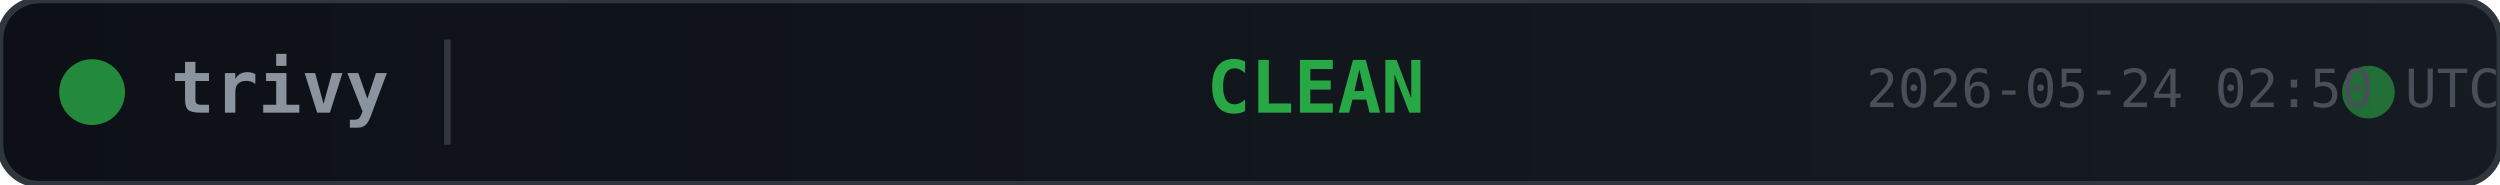
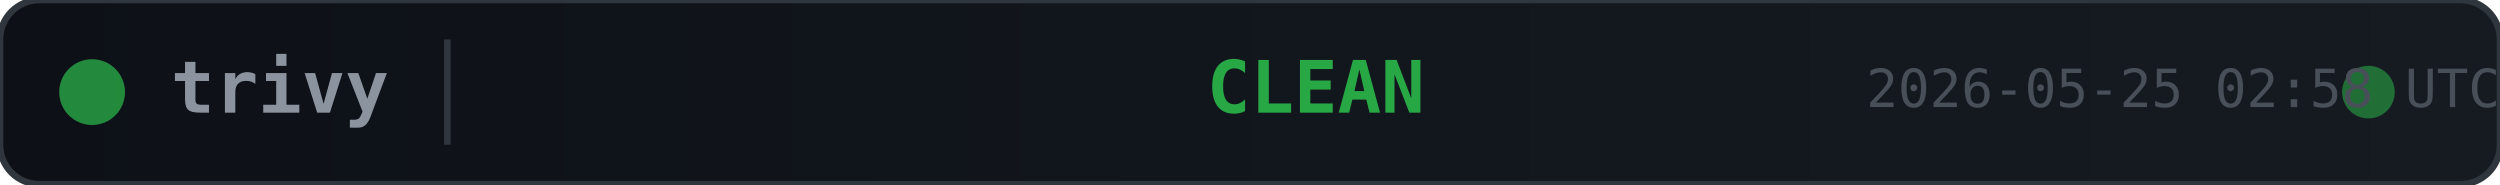
<svg xmlns="http://www.w3.org/2000/svg" width="380" height="28">
  <defs>
    <linearGradient id="bg" x1="0" y1="0" x2="1" y2="0">
      <stop offset="0%" stop-color="#0d1117" />
      <stop offset="100%" stop-color="#161b22" />
    </linearGradient>
  </defs>
  <rect width="380" height="28" rx="6" fill="url(#bg)" stroke="#30363d" stroke-width="1" />
  <circle cx="14" cy="14" r="5" fill="#28a745" opacity="0.8">
    <animate attributeName="opacity" values="0.8;0.4;0.8" dur="2s" repeatCount="indefinite" />
  </circle>
  <text x="26" y="14" fill="#8b949e" font-family="monospace" font-size="11" font-weight="600" dominant-baseline="middle">trivy</text>
  <line x1="68" y1="6" x2="68" y2="22" stroke="#30363d" stroke-width="1" />
  <text x="200" y="14" fill="#28a745" font-family="monospace" font-size="11" font-weight="700" text-anchor="middle" dominant-baseline="middle">CLEAN</text>
  <circle cx="360" cy="14" r="4" fill="#28a745" opacity="0.6">
    <animate attributeName="r" values="4;6;4" dur="1.5s" repeatCount="indefinite" />
    <animate attributeName="opacity" values="0.6;0.2;0.6" dur="1.5s" repeatCount="indefinite" />
  </circle>
-   <text x="380" y="14" fill="#484f58" font-family="monospace" font-size="8" text-anchor="end" dominant-baseline="middle">2026-05-24 02:50 UTC</text>
+   <text x="380" y="14" fill="#484f58" font-family="monospace" font-size="8" text-anchor="end" dominant-baseline="middle">2026-05-25 02:58 UTC</text>
</svg>
